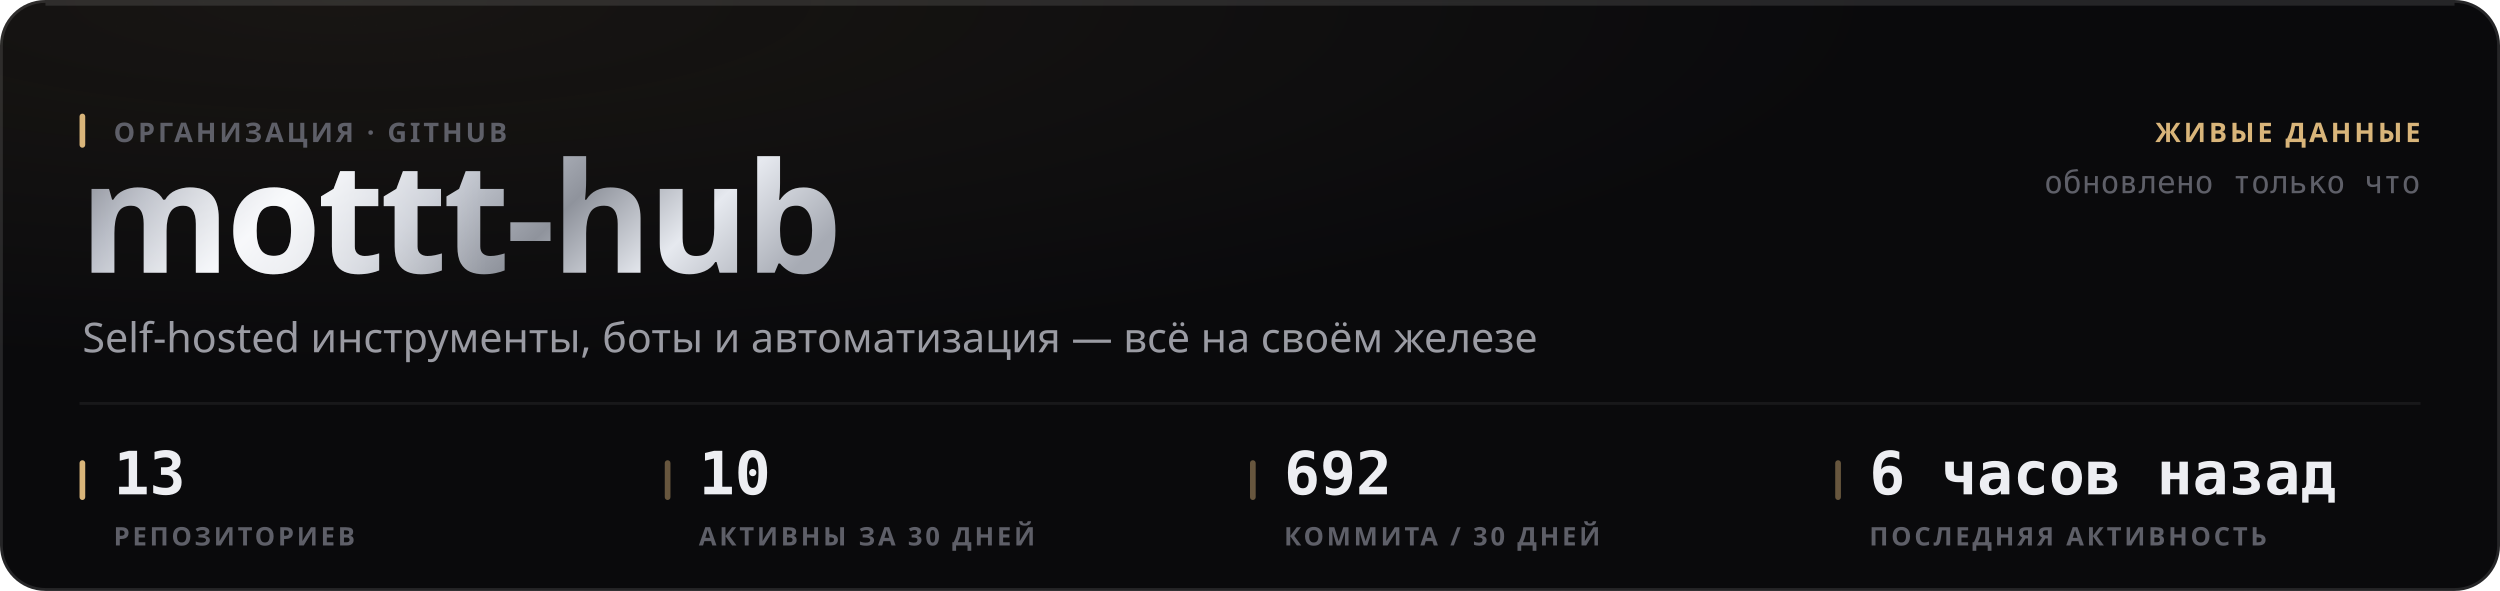
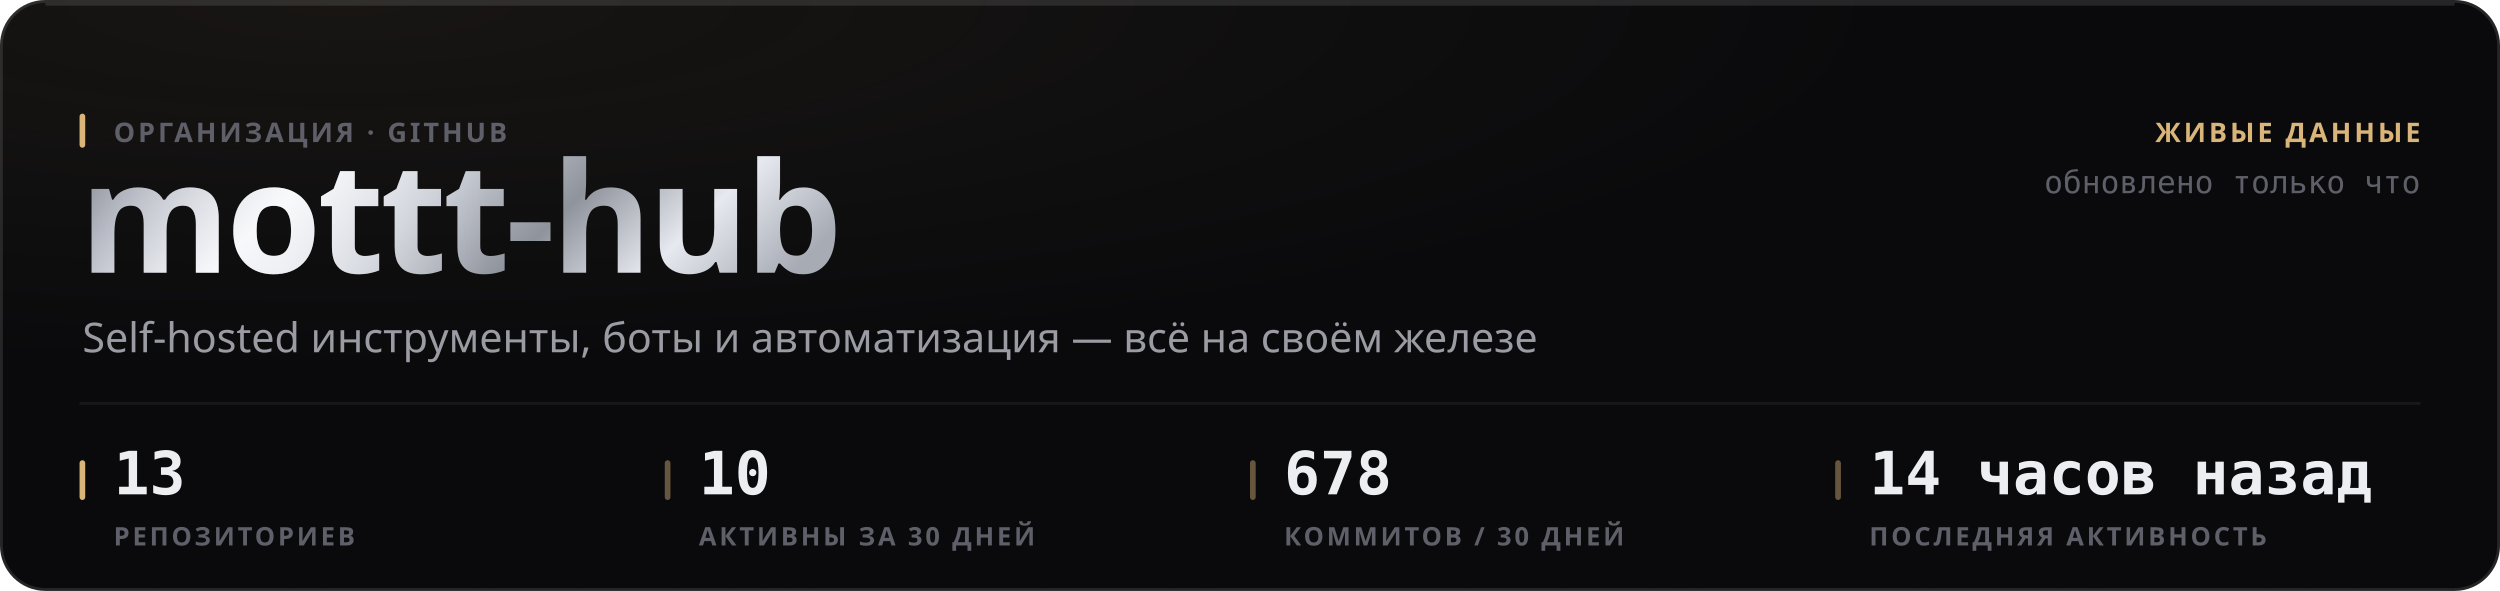
<svg xmlns="http://www.w3.org/2000/svg" width="880" height="208" viewBox="0 0 880 208" role="img">
  <style>
  text { font-family: -apple-system, BlinkMacSystemFont, 'Segoe UI', 'Noto Sans', Helvetica, Arial, sans-serif; }
  .mono { font-family: ui-monospace, 'SF Mono', 'Cascadia Mono', 'DejaVu Sans Mono', Menlo, Consolas, monospace; font-variant-numeric: tabular-nums; }
  .caps { letter-spacing: .1em; text-transform: uppercase; }

  @keyframes sheen  { from { transform: translateX(-120%); } to { transform: translateX(260%); } }
  @keyframes rise   { from { opacity: 0; transform: translateY(6px); } to { opacity: 1; transform: none; } }
  @keyframes slide  { from { opacity: 0; transform: translateX(-8px); } to { opacity: 1; transform: none; } }
  @keyframes grow   { from { transform: scaleY(0); } to { transform: scaleY(1); } }
  @keyframes widen  { from { transform: scaleX(0); } to { transform: scaleX(1); } }
  @keyframes draw   { from { stroke-dashoffset: 200; } to { stroke-dashoffset: 0; } }

  .sheen { animation: sheen 5.5s cubic-bezier(.45,0,.2,1) infinite; }
  .rise  { animation: rise .5s cubic-bezier(.16,1,.3,1) both; }
  .slide { animation: slide .42s cubic-bezier(.16,1,.3,1) both; }
  .bar   { transform-box: fill-box; transform-origin: 50% 100%;
           animation: grow .62s cubic-bezier(.16,1,.3,1) both; }
  .fill  { transform-box: fill-box; transform-origin: 0% 50%;
           animation: widen .8s cubic-bezier(.16,1,.3,1) both; }
  /* The hidden start state lives in the keyframes, never in the static rule.
     A renderer that ignores CSS animations then falls back to the FINISHED
     state — a drawn line, visible text — instead of an empty panel. */
  .spark { stroke-dasharray: 200;
           animation: draw 1.1s cubic-bezier(.16,1,.3,1) both; }

  @media (prefers-reduced-motion: reduce) {
    .sheen { animation: none; opacity: 0; }
    .rise, .slide, .bar, .fill, .spark { animation: none; opacity: 1; transform: none;
                                         stroke-dashoffset: 0; }
  }</style>
  <defs>
    <filter id="grain1" x="0" y="0" width="100%" height="100%">
      <feTurbulence type="fractalNoise" baseFrequency="0.82" numOctaves="3" stitchTiles="stitch" />
      <feColorMatrix type="saturate" values="0" />
    </filter>
    <radialGradient id="wash2" cx="14%" cy="0%" r="62%">
      <stop offset="0%" stop-color="#d9b57a" stop-opacity="0.07" />
      <stop offset="100%" stop-color="#d9b57a" stop-opacity="0" />
    </radialGradient>
    <linearGradient id="metal3" x1="0" y1="0" x2="1" y2="0.25">
      <stop offset="0%" stop-color="#6e7078" />
      <stop offset="16.667%" stop-color="#b4b8c2" />
      <stop offset="33.333%" stop-color="#f2f4f8" />
      <stop offset="50%" stop-color="#c7cbd4" />
      <stop offset="66.667%" stop-color="#8f939c" />
      <stop offset="83.333%" stop-color="#e6e9ef" />
      <stop offset="100%" stop-color="#a7abb4" />
    </linearGradient>
    <linearGradient id="sheengrad5" x1="0" y1="0" x2="1" y2="0">
      <stop offset="0%" stop-color="#ffffff" stop-opacity="0" />
      <stop offset="50%" stop-color="#ffffff" stop-opacity="0.5" />
      <stop offset="100%" stop-color="#ffffff" stop-opacity="0" />
    </linearGradient>
    <clipPath id="wordclip4">
      <text x="28" y="96" font-size="54" font-weight="800" letter-spacing="-0.025em" font-family="-apple-system, BlinkMacSystemFont, 'Segoe UI', Helvetica, Arial, sans-serif">mottt-hub</text>
    </clipPath>
  </defs>
  <rect width="880" height="208" rx="16" fill="#0a0a0c" />
  <rect width="880" height="208" rx="16" fill="url(#wash2)" />
  <rect width="880" height="208" rx="16" filter="url(#grain1)" opacity="0.05" style="mix-blend-mode:overlay" />
  <rect x=".5" y=".5" width="879" height="207" rx="15.5" fill="none" stroke="rgba(255,255,255,0.11)" />
  <path d="M16 1.5 H864" stroke="rgba(255,255,255,0.112)" stroke-width="1" fill="none" />
  <g clip-path="url(#wordclip4)">
    <rect x="28" y="42" width="287.116" height="70.2" fill="url(#metal3)" />
    <rect class="sheen" x="28" y="42" width="143.558" height="70.2" fill="url(#sheengrad5)" />
  </g>
  <rect x="28" y="40" width="2" height="12" rx="1" fill="#d9b57a" />
  <text x="40" y="50" font-size="9.5" font-weight="600" fill="#5e5f68" letter-spacing="0.11em">ОРГАНИЗАЦИЯ · GITHUB</text>
  <text x="29" y="124" font-size="14.5" font-weight="400" fill="#9a9ba3">Self-hosted инструменты, боты и автоматизация — всё на своём железе</text>
  <text x="852" y="50" font-size="9.5" font-weight="600" fill="#d9b57a" text-anchor="end" letter-spacing="0.11em">ЖИВЫЕ ДАННЫЕ</text>
  <text x="852" y="68" font-size="11" font-weight="400" fill="#5e5f68" text-anchor="end" class="mono">обновлено только что</text>
  <path d="M28 142 H852" stroke="rgba(255,255,255,0.06)" stroke-width="1" />
  <rect x="28" y="162" width="2" height="14" rx="1" fill="#d9b57a" />
  <text x="40" y="174" font-size="21" font-weight="700" fill="#edeef2" class="mono rise" opacity="1">13</text>
  <text x="40" y="192" font-size="9" font-weight="600" fill="#5e5f68" letter-spacing="0.11em">РЕПОЗИТОРИЕВ</text>
  <rect x="234" y="162" width="2" height="14" rx="1" fill="rgba(217,181,122,0.45)" />
  <text x="246" y="174" font-size="21" font-weight="700" fill="#edeef2" class="mono rise" opacity="1">10</text>
  <text x="246" y="192" font-size="9" font-weight="600" fill="#5e5f68" letter-spacing="0.11em">АКТИВНЫ ЗА 30 ДНЕЙ</text>
  <rect x="440" y="162" width="2" height="14" rx="1" fill="rgba(217,181,122,0.45)" />
-   <text x="452" y="174" font-size="21" font-weight="700" fill="#edeef2" class="mono rise" opacity="1">692</text>
-   <text x="452" y="192" font-size="9" font-weight="600" fill="#5e5f68" letter-spacing="0.11em">КОММИТА / 30 ДНЕЙ</text>
+   <text x="452" y="174" font-size="21" font-weight="700" fill="#edeef2" class="mono rise" opacity="1">678</text>
+   <text x="452" y="192" font-size="9" font-weight="600" fill="#5e5f68" letter-spacing="0.11em">КОММИТОВ / 30 ДНЕЙ</text>
  <rect x="646" y="162" width="2" height="14" rx="1" fill="rgba(217,181,122,0.45)" />
-   <text x="658" y="174" font-size="21" font-weight="700" fill="#edeef2" class="mono rise" opacity="1">6 часов назад</text>
+   <text x="658" y="174" font-size="21" font-weight="700" fill="#edeef2" class="mono rise" opacity="1">14 часов назад</text>
  <text x="658" y="192" font-size="9" font-weight="600" fill="#5e5f68" letter-spacing="0.11em">ПОСЛЕДНЯЯ АКТИВНОСТЬ</text>
</svg>
